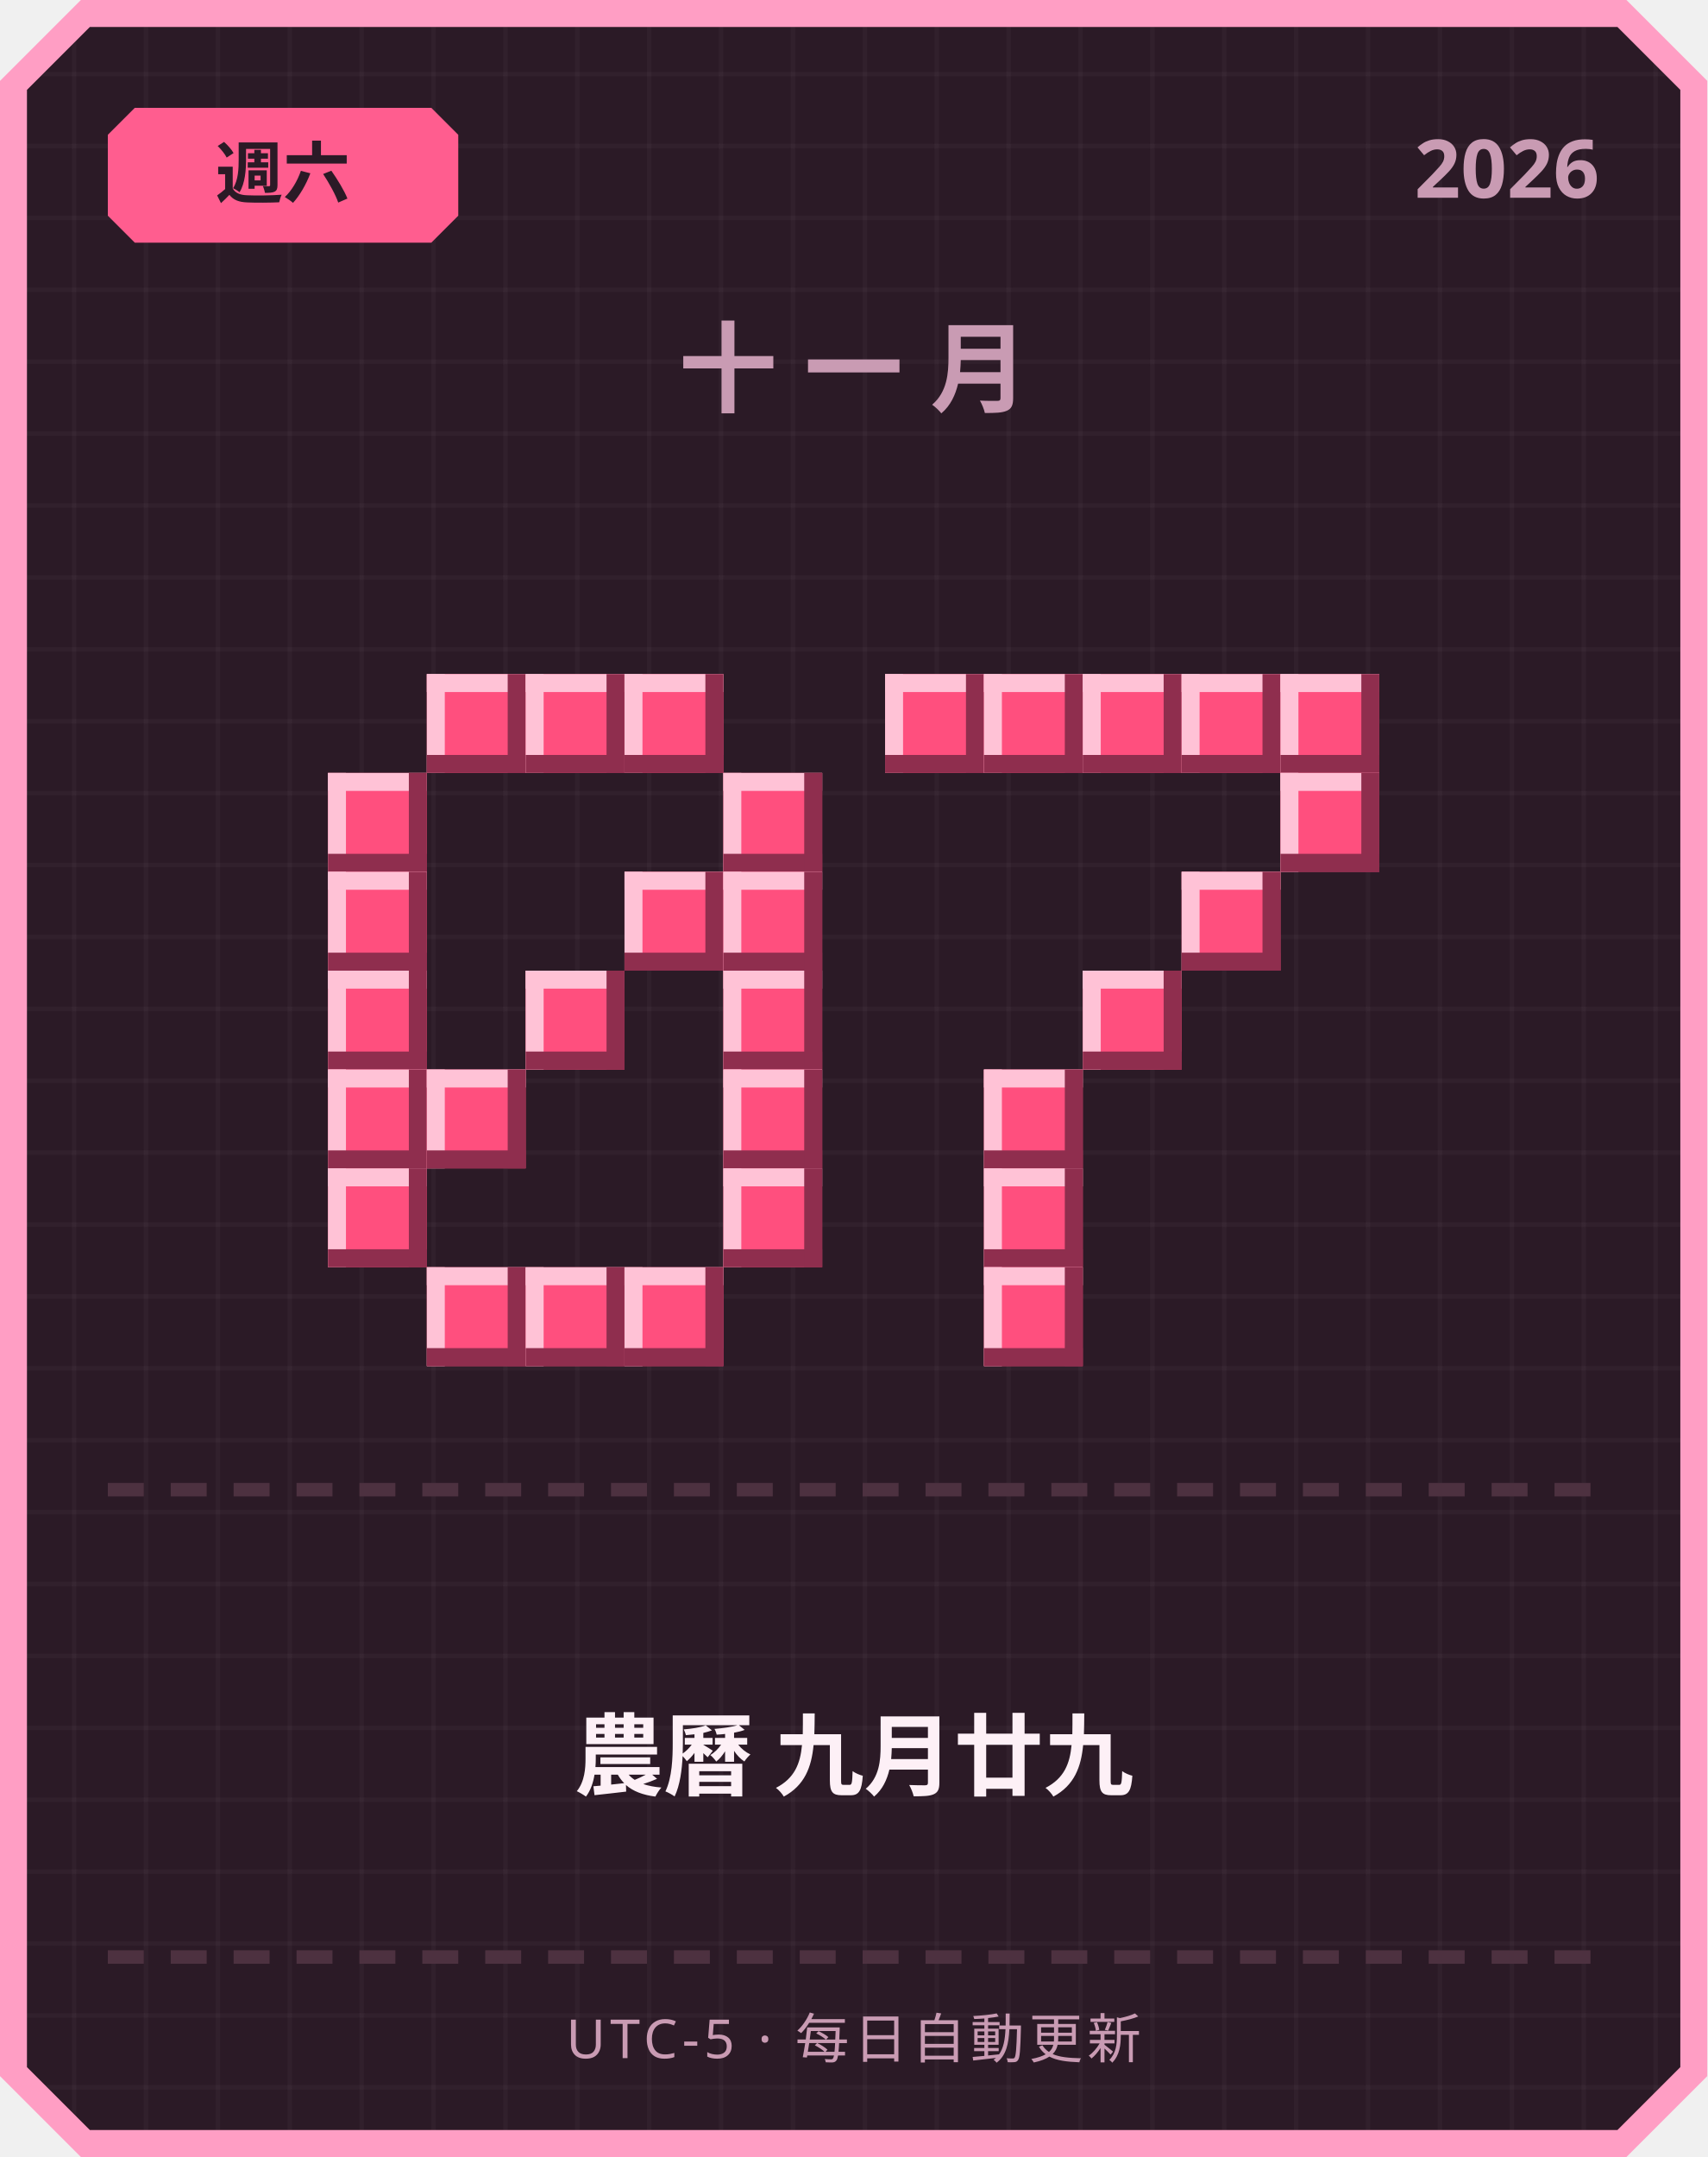
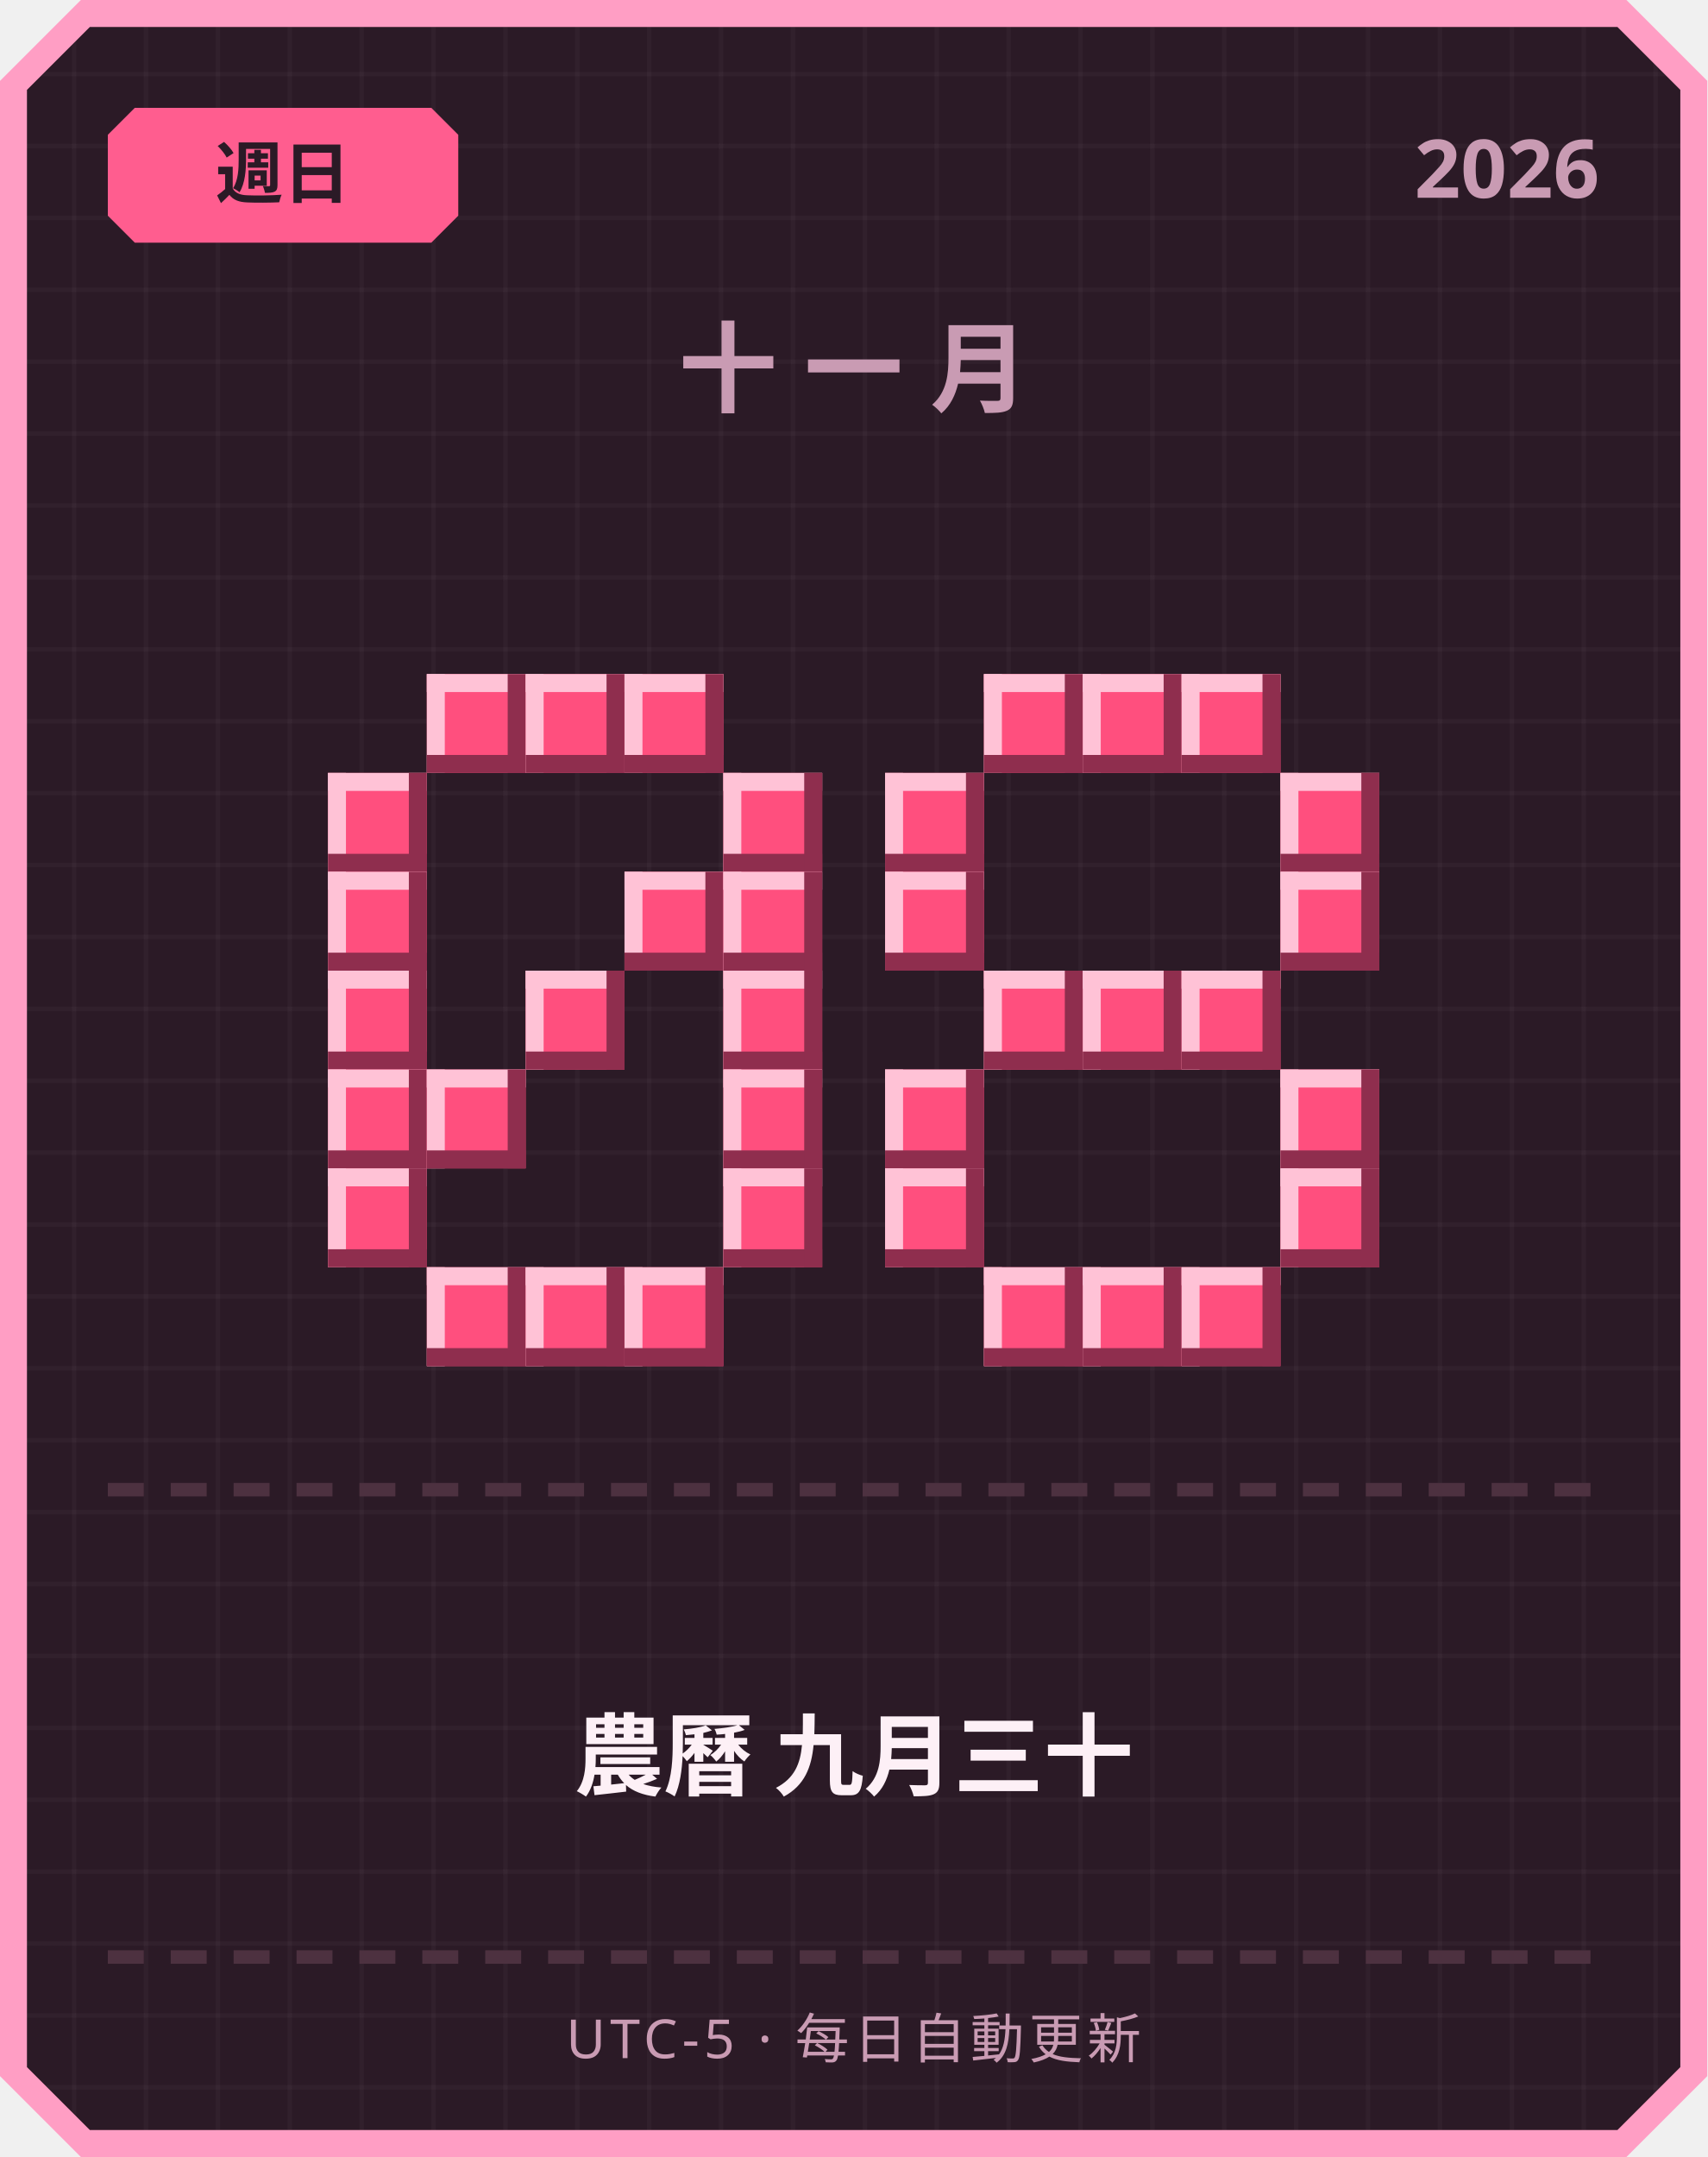
<svg xmlns="http://www.w3.org/2000/svg" width="380" height="480" viewBox="0 0 380 480">
  <defs>
    <pattern id="grid" width="16" height="16" patternUnits="userSpaceOnUse">
      <rect width="16" height="16" fill="#2b1a26" />
      <rect width="1" height="16" fill="#ffffff" opacity="0.03" />
      <rect width="16" height="1" fill="#ffffff" opacity="0.03" />
    </pattern>
  </defs>
  <path d="M 18,0 L 362,0 L 380,18 L 380,462 L 362,480 L 18,480 L 0,462 L 0,18 Z" fill="#ff9ec4" />
  <path d="M 20,6 L 360,6 L 374,20 L 374,460 L 360,474 L 20,474 L 6,460 L 6,20 Z" fill="url(#grid)" />
  <path d="M 30,24 L 96,24 L 102,30 L 102,48 L 96,54 L 30,54 L 24,48 L 24,30 Z" fill="#ff5d8f" />
-   <text x="63" y="44" text-anchor="middle" font-family="'Segoe UI', sans-serif" font-size="15" font-weight="700" fill="#2b1a26">週六</text>
+   <text x="63" y="44" text-anchor="middle" font-family="'Segoe UI', sans-serif" font-size="15" font-weight="700" fill="#2b1a26">週日</text>
  <text x="356" y="44" text-anchor="end" font-family="'Segoe UI', sans-serif" font-size="18" font-weight="700" fill="#c99bb3">2026</text>
  <text x="190" y="90" text-anchor="middle" font-family="'Segoe UI', sans-serif" font-size="22" font-weight="700" letter-spacing="6" fill="#c99bb3">十一月</text>
  <rect x="95" y="150" width="22" height="22" fill="#ff4f7e" />
  <rect x="95" y="150" width="22" height="4" fill="#ffc2d6" />
  <rect x="95" y="150" width="4" height="22" fill="#ffc2d6" />
  <rect x="95" y="168" width="22" height="4" fill="#8f2e4e" />
  <rect x="113" y="150" width="4" height="22" fill="#8f2e4e" />
  <rect x="117" y="150" width="22" height="22" fill="#ff4f7e" />
  <rect x="117" y="150" width="22" height="4" fill="#ffc2d6" />
  <rect x="117" y="150" width="4" height="22" fill="#ffc2d6" />
  <rect x="117" y="168" width="22" height="4" fill="#8f2e4e" />
  <rect x="135" y="150" width="4" height="22" fill="#8f2e4e" />
  <rect x="139" y="150" width="22" height="22" fill="#ff4f7e" />
  <rect x="139" y="150" width="22" height="4" fill="#ffc2d6" />
  <rect x="139" y="150" width="4" height="22" fill="#ffc2d6" />
  <rect x="139" y="168" width="22" height="4" fill="#8f2e4e" />
  <rect x="157" y="150" width="4" height="22" fill="#8f2e4e" />
  <rect x="73" y="172" width="22" height="22" fill="#ff4f7e" />
  <rect x="73" y="172" width="22" height="4" fill="#ffc2d6" />
  <rect x="73" y="172" width="4" height="22" fill="#ffc2d6" />
  <rect x="73" y="190" width="22" height="4" fill="#8f2e4e" />
  <rect x="91" y="172" width="4" height="22" fill="#8f2e4e" />
  <rect x="161" y="172" width="22" height="22" fill="#ff4f7e" />
  <rect x="161" y="172" width="22" height="4" fill="#ffc2d6" />
  <rect x="161" y="172" width="4" height="22" fill="#ffc2d6" />
  <rect x="161" y="190" width="22" height="4" fill="#8f2e4e" />
  <rect x="179" y="172" width="4" height="22" fill="#8f2e4e" />
  <rect x="73" y="194" width="22" height="22" fill="#ff4f7e" />
  <rect x="73" y="194" width="22" height="4" fill="#ffc2d6" />
  <rect x="73" y="194" width="4" height="22" fill="#ffc2d6" />
  <rect x="73" y="212" width="22" height="4" fill="#8f2e4e" />
  <rect x="91" y="194" width="4" height="22" fill="#8f2e4e" />
  <rect x="139" y="194" width="22" height="22" fill="#ff4f7e" />
  <rect x="139" y="194" width="22" height="4" fill="#ffc2d6" />
  <rect x="139" y="194" width="4" height="22" fill="#ffc2d6" />
  <rect x="139" y="212" width="22" height="4" fill="#8f2e4e" />
  <rect x="157" y="194" width="4" height="22" fill="#8f2e4e" />
  <rect x="161" y="194" width="22" height="22" fill="#ff4f7e" />
  <rect x="161" y="194" width="22" height="4" fill="#ffc2d6" />
  <rect x="161" y="194" width="4" height="22" fill="#ffc2d6" />
  <rect x="161" y="212" width="22" height="4" fill="#8f2e4e" />
  <rect x="179" y="194" width="4" height="22" fill="#8f2e4e" />
  <rect x="73" y="216" width="22" height="22" fill="#ff4f7e" />
  <rect x="73" y="216" width="22" height="4" fill="#ffc2d6" />
  <rect x="73" y="216" width="4" height="22" fill="#ffc2d6" />
  <rect x="73" y="234" width="22" height="4" fill="#8f2e4e" />
  <rect x="91" y="216" width="4" height="22" fill="#8f2e4e" />
  <rect x="117" y="216" width="22" height="22" fill="#ff4f7e" />
  <rect x="117" y="216" width="22" height="4" fill="#ffc2d6" />
  <rect x="117" y="216" width="4" height="22" fill="#ffc2d6" />
  <rect x="117" y="234" width="22" height="4" fill="#8f2e4e" />
  <rect x="135" y="216" width="4" height="22" fill="#8f2e4e" />
  <rect x="161" y="216" width="22" height="22" fill="#ff4f7e" />
  <rect x="161" y="216" width="22" height="4" fill="#ffc2d6" />
  <rect x="161" y="216" width="4" height="22" fill="#ffc2d6" />
  <rect x="161" y="234" width="22" height="4" fill="#8f2e4e" />
  <rect x="179" y="216" width="4" height="22" fill="#8f2e4e" />
  <rect x="73" y="238" width="22" height="22" fill="#ff4f7e" />
  <rect x="73" y="238" width="22" height="4" fill="#ffc2d6" />
  <rect x="73" y="238" width="4" height="22" fill="#ffc2d6" />
  <rect x="73" y="256" width="22" height="4" fill="#8f2e4e" />
  <rect x="91" y="238" width="4" height="22" fill="#8f2e4e" />
  <rect x="95" y="238" width="22" height="22" fill="#ff4f7e" />
  <rect x="95" y="238" width="22" height="4" fill="#ffc2d6" />
  <rect x="95" y="238" width="4" height="22" fill="#ffc2d6" />
  <rect x="95" y="256" width="22" height="4" fill="#8f2e4e" />
  <rect x="113" y="238" width="4" height="22" fill="#8f2e4e" />
  <rect x="161" y="238" width="22" height="22" fill="#ff4f7e" />
  <rect x="161" y="238" width="22" height="4" fill="#ffc2d6" />
  <rect x="161" y="238" width="4" height="22" fill="#ffc2d6" />
  <rect x="161" y="256" width="22" height="4" fill="#8f2e4e" />
  <rect x="179" y="238" width="4" height="22" fill="#8f2e4e" />
  <rect x="73" y="260" width="22" height="22" fill="#ff4f7e" />
  <rect x="73" y="260" width="22" height="4" fill="#ffc2d6" />
  <rect x="73" y="260" width="4" height="22" fill="#ffc2d6" />
  <rect x="73" y="278" width="22" height="4" fill="#8f2e4e" />
  <rect x="91" y="260" width="4" height="22" fill="#8f2e4e" />
  <rect x="161" y="260" width="22" height="22" fill="#ff4f7e" />
  <rect x="161" y="260" width="22" height="4" fill="#ffc2d6" />
  <rect x="161" y="260" width="4" height="22" fill="#ffc2d6" />
  <rect x="161" y="278" width="22" height="4" fill="#8f2e4e" />
  <rect x="179" y="260" width="4" height="22" fill="#8f2e4e" />
  <rect x="95" y="282" width="22" height="22" fill="#ff4f7e" />
  <rect x="95" y="282" width="22" height="4" fill="#ffc2d6" />
  <rect x="95" y="282" width="4" height="22" fill="#ffc2d6" />
  <rect x="95" y="300" width="22" height="4" fill="#8f2e4e" />
  <rect x="113" y="282" width="4" height="22" fill="#8f2e4e" />
  <rect x="117" y="282" width="22" height="22" fill="#ff4f7e" />
  <rect x="117" y="282" width="22" height="4" fill="#ffc2d6" />
  <rect x="117" y="282" width="4" height="22" fill="#ffc2d6" />
  <rect x="117" y="300" width="22" height="4" fill="#8f2e4e" />
  <rect x="135" y="282" width="4" height="22" fill="#8f2e4e" />
  <rect x="139" y="282" width="22" height="22" fill="#ff4f7e" />
  <rect x="139" y="282" width="22" height="4" fill="#ffc2d6" />
  <rect x="139" y="282" width="4" height="22" fill="#ffc2d6" />
  <rect x="139" y="300" width="22" height="4" fill="#8f2e4e" />
  <rect x="157" y="282" width="4" height="22" fill="#8f2e4e" />
-   <rect x="197" y="150" width="22" height="22" fill="#ff4f7e" />
-   <rect x="197" y="150" width="22" height="4" fill="#ffc2d6" />
-   <rect x="197" y="150" width="4" height="22" fill="#ffc2d6" />
-   <rect x="197" y="168" width="22" height="4" fill="#8f2e4e" />
-   <rect x="215" y="150" width="4" height="22" fill="#8f2e4e" />
  <rect x="219" y="150" width="22" height="22" fill="#ff4f7e" />
  <rect x="219" y="150" width="22" height="4" fill="#ffc2d6" />
  <rect x="219" y="150" width="4" height="22" fill="#ffc2d6" />
  <rect x="219" y="168" width="22" height="4" fill="#8f2e4e" />
  <rect x="237" y="150" width="4" height="22" fill="#8f2e4e" />
  <rect x="241" y="150" width="22" height="22" fill="#ff4f7e" />
  <rect x="241" y="150" width="22" height="4" fill="#ffc2d6" />
  <rect x="241" y="150" width="4" height="22" fill="#ffc2d6" />
  <rect x="241" y="168" width="22" height="4" fill="#8f2e4e" />
  <rect x="259" y="150" width="4" height="22" fill="#8f2e4e" />
  <rect x="263" y="150" width="22" height="22" fill="#ff4f7e" />
  <rect x="263" y="150" width="22" height="4" fill="#ffc2d6" />
  <rect x="263" y="150" width="4" height="22" fill="#ffc2d6" />
  <rect x="263" y="168" width="22" height="4" fill="#8f2e4e" />
  <rect x="281" y="150" width="4" height="22" fill="#8f2e4e" />
-   <rect x="285" y="150" width="22" height="22" fill="#ff4f7e" />
-   <rect x="285" y="150" width="22" height="4" fill="#ffc2d6" />
-   <rect x="285" y="150" width="4" height="22" fill="#ffc2d6" />
-   <rect x="285" y="168" width="22" height="4" fill="#8f2e4e" />
-   <rect x="303" y="150" width="4" height="22" fill="#8f2e4e" />
+   <rect x="197" y="172" width="22" height="22" fill="#ff4f7e" />
+   <rect x="197" y="172" width="22" height="4" fill="#ffc2d6" />
+   <rect x="197" y="172" width="4" height="22" fill="#ffc2d6" />
+   <rect x="197" y="190" width="22" height="4" fill="#8f2e4e" />
+   <rect x="215" y="172" width="4" height="22" fill="#8f2e4e" />
  <rect x="285" y="172" width="22" height="22" fill="#ff4f7e" />
  <rect x="285" y="172" width="22" height="4" fill="#ffc2d6" />
  <rect x="285" y="172" width="4" height="22" fill="#ffc2d6" />
  <rect x="285" y="190" width="22" height="4" fill="#8f2e4e" />
  <rect x="303" y="172" width="4" height="22" fill="#8f2e4e" />
-   <rect x="263" y="194" width="22" height="22" fill="#ff4f7e" />
-   <rect x="263" y="194" width="22" height="4" fill="#ffc2d6" />
-   <rect x="263" y="194" width="4" height="22" fill="#ffc2d6" />
-   <rect x="263" y="212" width="22" height="4" fill="#8f2e4e" />
-   <rect x="281" y="194" width="4" height="22" fill="#8f2e4e" />
+   <rect x="197" y="194" width="22" height="22" fill="#ff4f7e" />
+   <rect x="197" y="194" width="22" height="4" fill="#ffc2d6" />
+   <rect x="197" y="194" width="4" height="22" fill="#ffc2d6" />
+   <rect x="197" y="212" width="22" height="4" fill="#8f2e4e" />
+   <rect x="215" y="194" width="4" height="22" fill="#8f2e4e" />
+   <rect x="285" y="194" width="22" height="22" fill="#ff4f7e" />
+   <rect x="285" y="194" width="22" height="4" fill="#ffc2d6" />
+   <rect x="285" y="194" width="4" height="22" fill="#ffc2d6" />
+   <rect x="285" y="212" width="22" height="4" fill="#8f2e4e" />
+   <rect x="303" y="194" width="4" height="22" fill="#8f2e4e" />
+   <rect x="219" y="216" width="22" height="22" fill="#ff4f7e" />
+   <rect x="219" y="216" width="22" height="4" fill="#ffc2d6" />
+   <rect x="219" y="216" width="4" height="22" fill="#ffc2d6" />
+   <rect x="219" y="234" width="22" height="4" fill="#8f2e4e" />
+   <rect x="237" y="216" width="4" height="22" fill="#8f2e4e" />
  <rect x="241" y="216" width="22" height="22" fill="#ff4f7e" />
  <rect x="241" y="216" width="22" height="4" fill="#ffc2d6" />
  <rect x="241" y="216" width="4" height="22" fill="#ffc2d6" />
  <rect x="241" y="234" width="22" height="4" fill="#8f2e4e" />
  <rect x="259" y="216" width="4" height="22" fill="#8f2e4e" />
-   <rect x="219" y="238" width="22" height="22" fill="#ff4f7e" />
-   <rect x="219" y="238" width="22" height="4" fill="#ffc2d6" />
-   <rect x="219" y="238" width="4" height="22" fill="#ffc2d6" />
-   <rect x="219" y="256" width="22" height="4" fill="#8f2e4e" />
-   <rect x="237" y="238" width="4" height="22" fill="#8f2e4e" />
-   <rect x="219" y="260" width="22" height="22" fill="#ff4f7e" />
-   <rect x="219" y="260" width="22" height="4" fill="#ffc2d6" />
-   <rect x="219" y="260" width="4" height="22" fill="#ffc2d6" />
-   <rect x="219" y="278" width="22" height="4" fill="#8f2e4e" />
-   <rect x="237" y="260" width="4" height="22" fill="#8f2e4e" />
+   <rect x="263" y="216" width="22" height="22" fill="#ff4f7e" />
+   <rect x="263" y="216" width="22" height="4" fill="#ffc2d6" />
+   <rect x="263" y="216" width="4" height="22" fill="#ffc2d6" />
+   <rect x="263" y="234" width="22" height="4" fill="#8f2e4e" />
+   <rect x="281" y="216" width="4" height="22" fill="#8f2e4e" />
+   <rect x="197" y="238" width="22" height="22" fill="#ff4f7e" />
+   <rect x="197" y="238" width="22" height="4" fill="#ffc2d6" />
+   <rect x="197" y="238" width="4" height="22" fill="#ffc2d6" />
+   <rect x="197" y="256" width="22" height="4" fill="#8f2e4e" />
+   <rect x="215" y="238" width="4" height="22" fill="#8f2e4e" />
+   <rect x="285" y="238" width="22" height="22" fill="#ff4f7e" />
+   <rect x="285" y="238" width="22" height="4" fill="#ffc2d6" />
+   <rect x="285" y="238" width="4" height="22" fill="#ffc2d6" />
+   <rect x="285" y="256" width="22" height="4" fill="#8f2e4e" />
+   <rect x="303" y="238" width="4" height="22" fill="#8f2e4e" />
+   <rect x="197" y="260" width="22" height="22" fill="#ff4f7e" />
+   <rect x="197" y="260" width="22" height="4" fill="#ffc2d6" />
+   <rect x="197" y="260" width="4" height="22" fill="#ffc2d6" />
+   <rect x="197" y="278" width="22" height="4" fill="#8f2e4e" />
+   <rect x="215" y="260" width="4" height="22" fill="#8f2e4e" />
+   <rect x="285" y="260" width="22" height="22" fill="#ff4f7e" />
+   <rect x="285" y="260" width="22" height="4" fill="#ffc2d6" />
+   <rect x="285" y="260" width="4" height="22" fill="#ffc2d6" />
+   <rect x="285" y="278" width="22" height="4" fill="#8f2e4e" />
+   <rect x="303" y="260" width="4" height="22" fill="#8f2e4e" />
  <rect x="219" y="282" width="22" height="22" fill="#ff4f7e" />
  <rect x="219" y="282" width="22" height="4" fill="#ffc2d6" />
  <rect x="219" y="282" width="4" height="22" fill="#ffc2d6" />
  <rect x="219" y="300" width="22" height="4" fill="#8f2e4e" />
  <rect x="237" y="282" width="4" height="22" fill="#8f2e4e" />
+   <rect x="241" y="282" width="22" height="22" fill="#ff4f7e" />
+   <rect x="241" y="282" width="22" height="4" fill="#ffc2d6" />
+   <rect x="241" y="282" width="4" height="22" fill="#ffc2d6" />
+   <rect x="241" y="300" width="22" height="4" fill="#8f2e4e" />
+   <rect x="259" y="282" width="4" height="22" fill="#8f2e4e" />
+   <rect x="263" y="282" width="22" height="22" fill="#ff4f7e" />
+   <rect x="263" y="282" width="22" height="4" fill="#ffc2d6" />
+   <rect x="263" y="282" width="4" height="22" fill="#ffc2d6" />
+   <rect x="263" y="300" width="22" height="4" fill="#8f2e4e" />
+   <rect x="281" y="282" width="4" height="22" fill="#8f2e4e" />
  <rect x="24" y="330" width="8" height="3" fill="#4d3140" />
  <rect x="38" y="330" width="8" height="3" fill="#4d3140" />
  <rect x="52" y="330" width="8" height="3" fill="#4d3140" />
  <rect x="66" y="330" width="8" height="3" fill="#4d3140" />
  <rect x="80" y="330" width="8" height="3" fill="#4d3140" />
  <rect x="94" y="330" width="8" height="3" fill="#4d3140" />
  <rect x="108" y="330" width="8" height="3" fill="#4d3140" />
  <rect x="122" y="330" width="8" height="3" fill="#4d3140" />
  <rect x="136" y="330" width="8" height="3" fill="#4d3140" />
  <rect x="150" y="330" width="8" height="3" fill="#4d3140" />
  <rect x="164" y="330" width="8" height="3" fill="#4d3140" />
  <rect x="178" y="330" width="8" height="3" fill="#4d3140" />
  <rect x="192" y="330" width="8" height="3" fill="#4d3140" />
  <rect x="206" y="330" width="8" height="3" fill="#4d3140" />
  <rect x="220" y="330" width="8" height="3" fill="#4d3140" />
  <rect x="234" y="330" width="8" height="3" fill="#4d3140" />
  <rect x="248" y="330" width="8" height="3" fill="#4d3140" />
  <rect x="262" y="330" width="8" height="3" fill="#4d3140" />
  <rect x="276" y="330" width="8" height="3" fill="#4d3140" />
  <rect x="290" y="330" width="8" height="3" fill="#4d3140" />
  <rect x="304" y="330" width="8" height="3" fill="#4d3140" />
  <rect x="318" y="330" width="8" height="3" fill="#4d3140" />
  <rect x="332" y="330" width="8" height="3" fill="#4d3140" />
  <rect x="346" y="330" width="8" height="3" fill="#4d3140" />
-   <text x="190" y="398" text-anchor="middle" font-family="'Segoe UI', 'Microsoft JhengHei', sans-serif" font-size="20" font-weight="700" fill="#fdf0f6">農曆 九月廿九</text>
+   <text x="190" y="398" text-anchor="middle" font-family="'Segoe UI', 'Microsoft JhengHei', sans-serif" font-size="20" font-weight="700" fill="#fdf0f6">農曆 九月三十</text>
  <rect x="24" y="434" width="8" height="3" fill="#4d3140" />
  <rect x="38" y="434" width="8" height="3" fill="#4d3140" />
  <rect x="52" y="434" width="8" height="3" fill="#4d3140" />
  <rect x="66" y="434" width="8" height="3" fill="#4d3140" />
  <rect x="80" y="434" width="8" height="3" fill="#4d3140" />
  <rect x="94" y="434" width="8" height="3" fill="#4d3140" />
  <rect x="108" y="434" width="8" height="3" fill="#4d3140" />
  <rect x="122" y="434" width="8" height="3" fill="#4d3140" />
  <rect x="136" y="434" width="8" height="3" fill="#4d3140" />
  <rect x="150" y="434" width="8" height="3" fill="#4d3140" />
  <rect x="164" y="434" width="8" height="3" fill="#4d3140" />
  <rect x="178" y="434" width="8" height="3" fill="#4d3140" />
  <rect x="192" y="434" width="8" height="3" fill="#4d3140" />
  <rect x="206" y="434" width="8" height="3" fill="#4d3140" />
  <rect x="220" y="434" width="8" height="3" fill="#4d3140" />
  <rect x="234" y="434" width="8" height="3" fill="#4d3140" />
  <rect x="248" y="434" width="8" height="3" fill="#4d3140" />
  <rect x="262" y="434" width="8" height="3" fill="#4d3140" />
  <rect x="276" y="434" width="8" height="3" fill="#4d3140" />
  <rect x="290" y="434" width="8" height="3" fill="#4d3140" />
  <rect x="304" y="434" width="8" height="3" fill="#4d3140" />
  <rect x="318" y="434" width="8" height="3" fill="#4d3140" />
  <rect x="332" y="434" width="8" height="3" fill="#4d3140" />
  <rect x="346" y="434" width="8" height="3" fill="#4d3140" />
  <text x="190" y="458" text-anchor="middle" font-family="'Segoe UI', sans-serif" font-size="12" letter-spacing="1" fill="#c99bb3">UTC-5 · 每日自動更新</text>
</svg>
